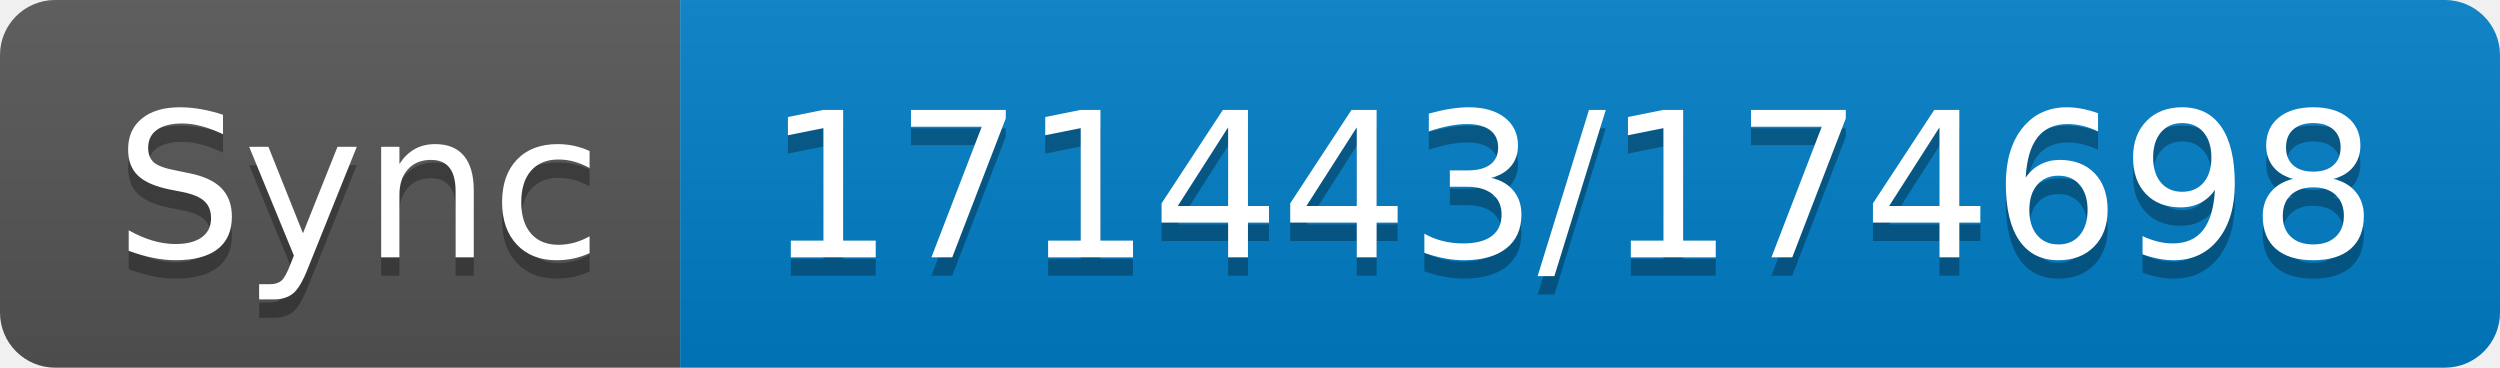
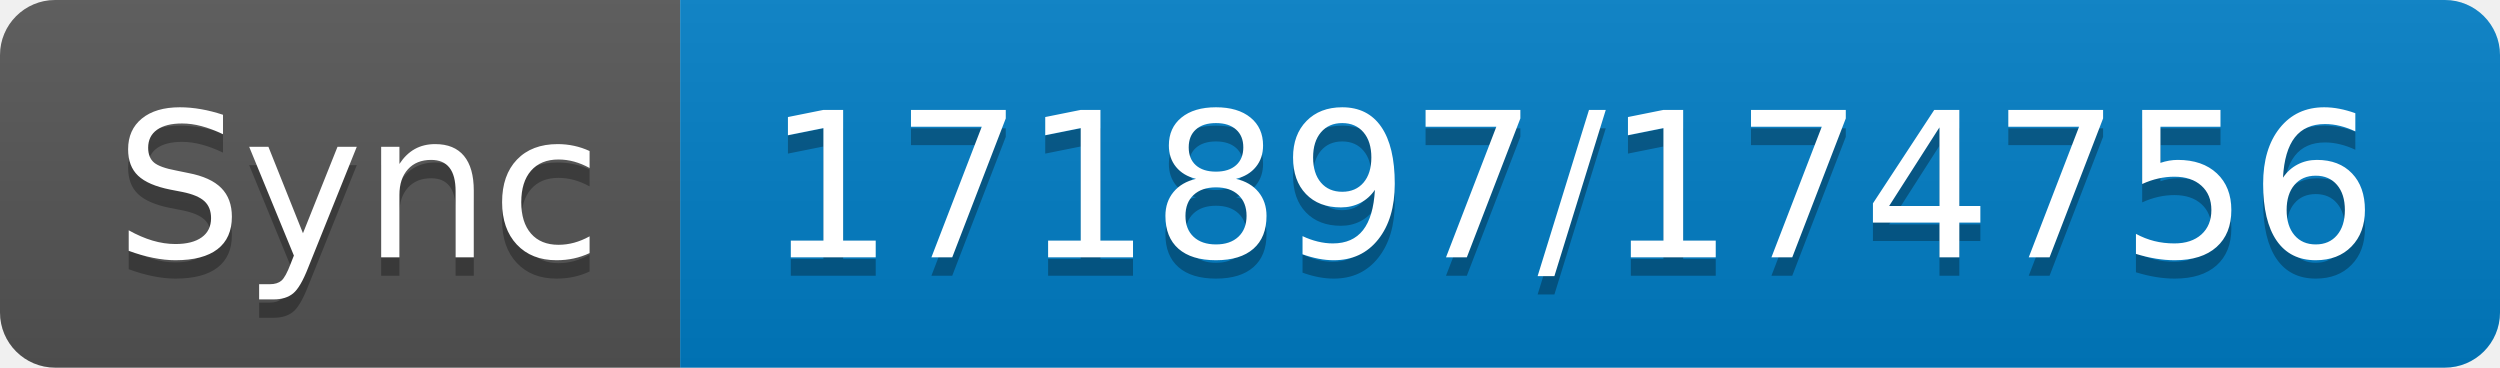
- <svg xmlns="http://www.w3.org/2000/svg" width="136" height="20" role="img" aria-label="Sync: 171443/174698">
+ <svg xmlns="http://www.w3.org/2000/svg" width="136" height="20" role="img" aria-label="Sync: 171897/174756">
  <linearGradient id="s" x2="0" y2="100%">
    <stop offset="0" stop-color="#bbb" stop-opacity=".1" />
    <stop offset="1" stop-opacity=".1" />
  </linearGradient>
  <clipPath id="r">
    <rect width="136" height="20" rx="3" fill="#fff" />
  </clipPath>
  <g clip-path="url(#r)">
    <rect width="37" height="20" fill="#555" />
    <rect x="37" width="99" height="20" fill="#007ec6" />
    <rect width="136" height="20" fill="url(#s)" />
  </g>
  <g fill="#fff" text-anchor="middle" font-family="Verdana,Geneva,DejaVu Sans,sans-serif" text-rendering="geometricPrecision" font-size="110">
    <text aria-hidden="true" x="195" y="150" fill="#010101" fill-opacity=".3" transform="scale(.1)" textLength="270">Sync</text>
    <text x="195" y="140" transform="scale(.1)" fill="#fff" textLength="270">Sync</text>
-     <text aria-hidden="true" x="855" y="150" fill="#010101" fill-opacity=".3" transform="scale(.1)" textLength="890">171443/174698</text>
-     <text x="855" y="140" transform="scale(.1)" fill="#fff" textLength="890">171443/174698</text>
+     <text aria-hidden="true" x="855" y="150" fill="#010101" fill-opacity=".3" transform="scale(.1)" textLength="890">171897/174756</text>
+     <text x="855" y="140" transform="scale(.1)" fill="#fff" textLength="890">171897/174756</text>
  </g>
</svg>
